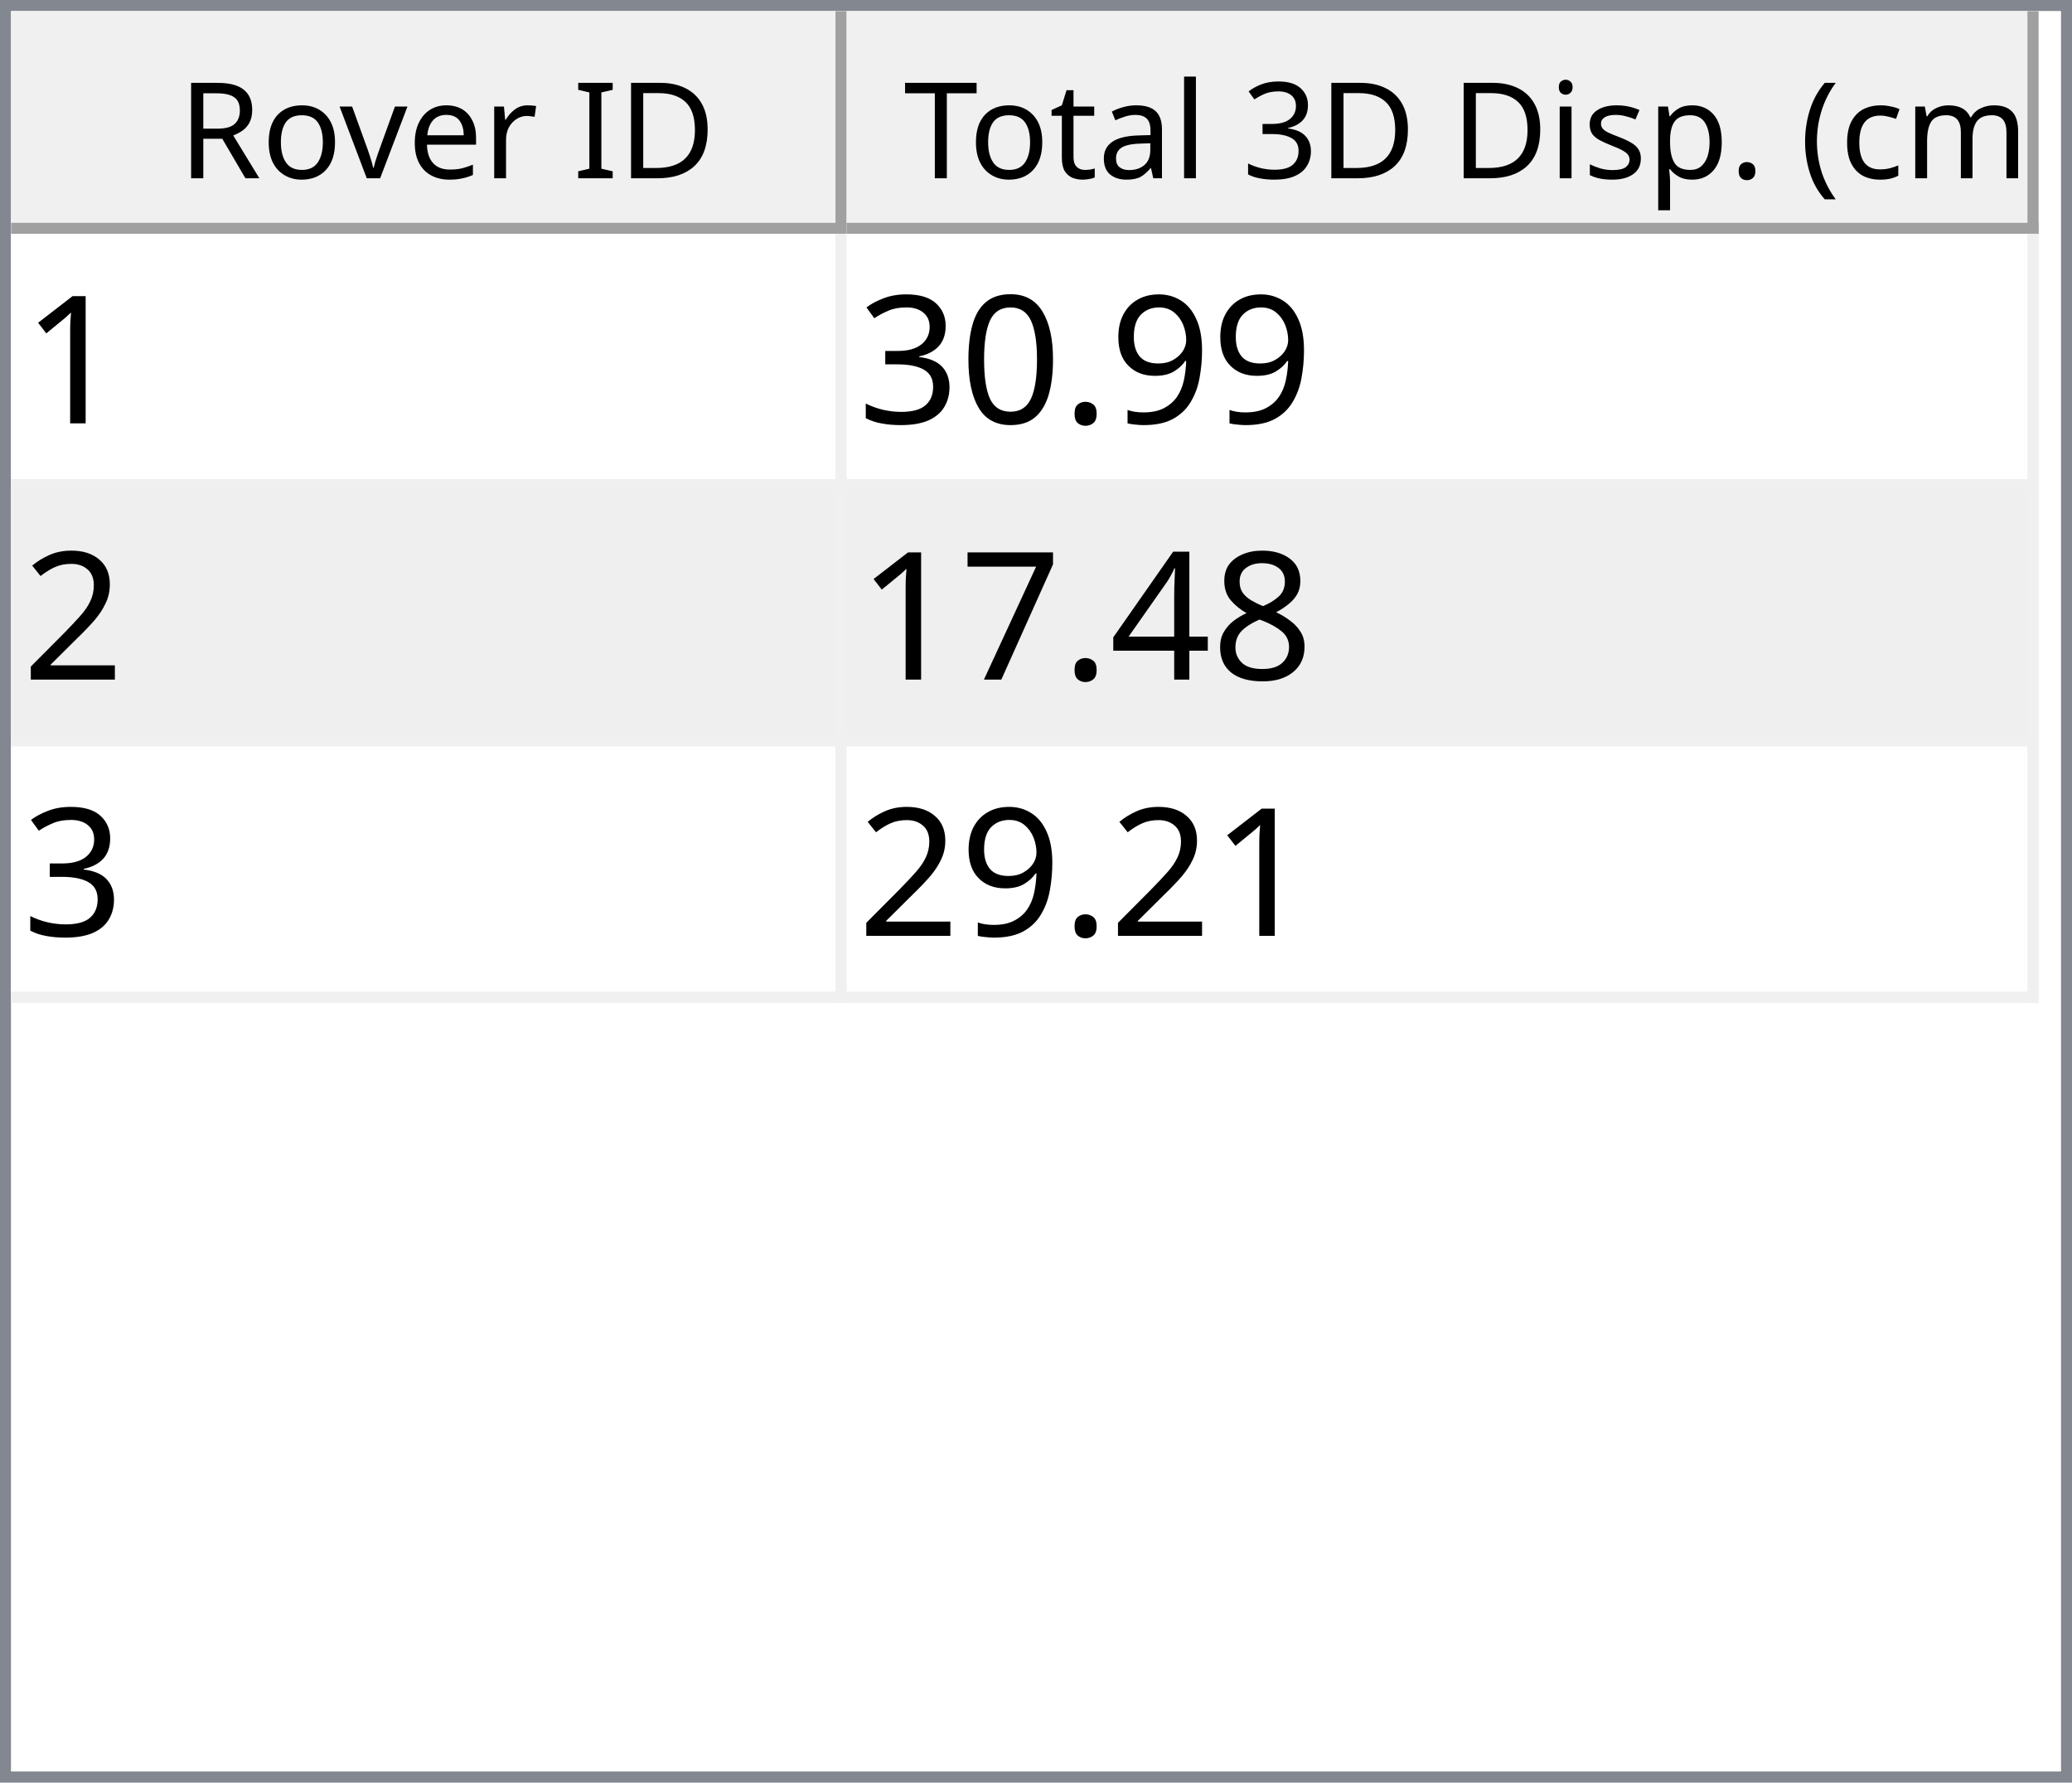
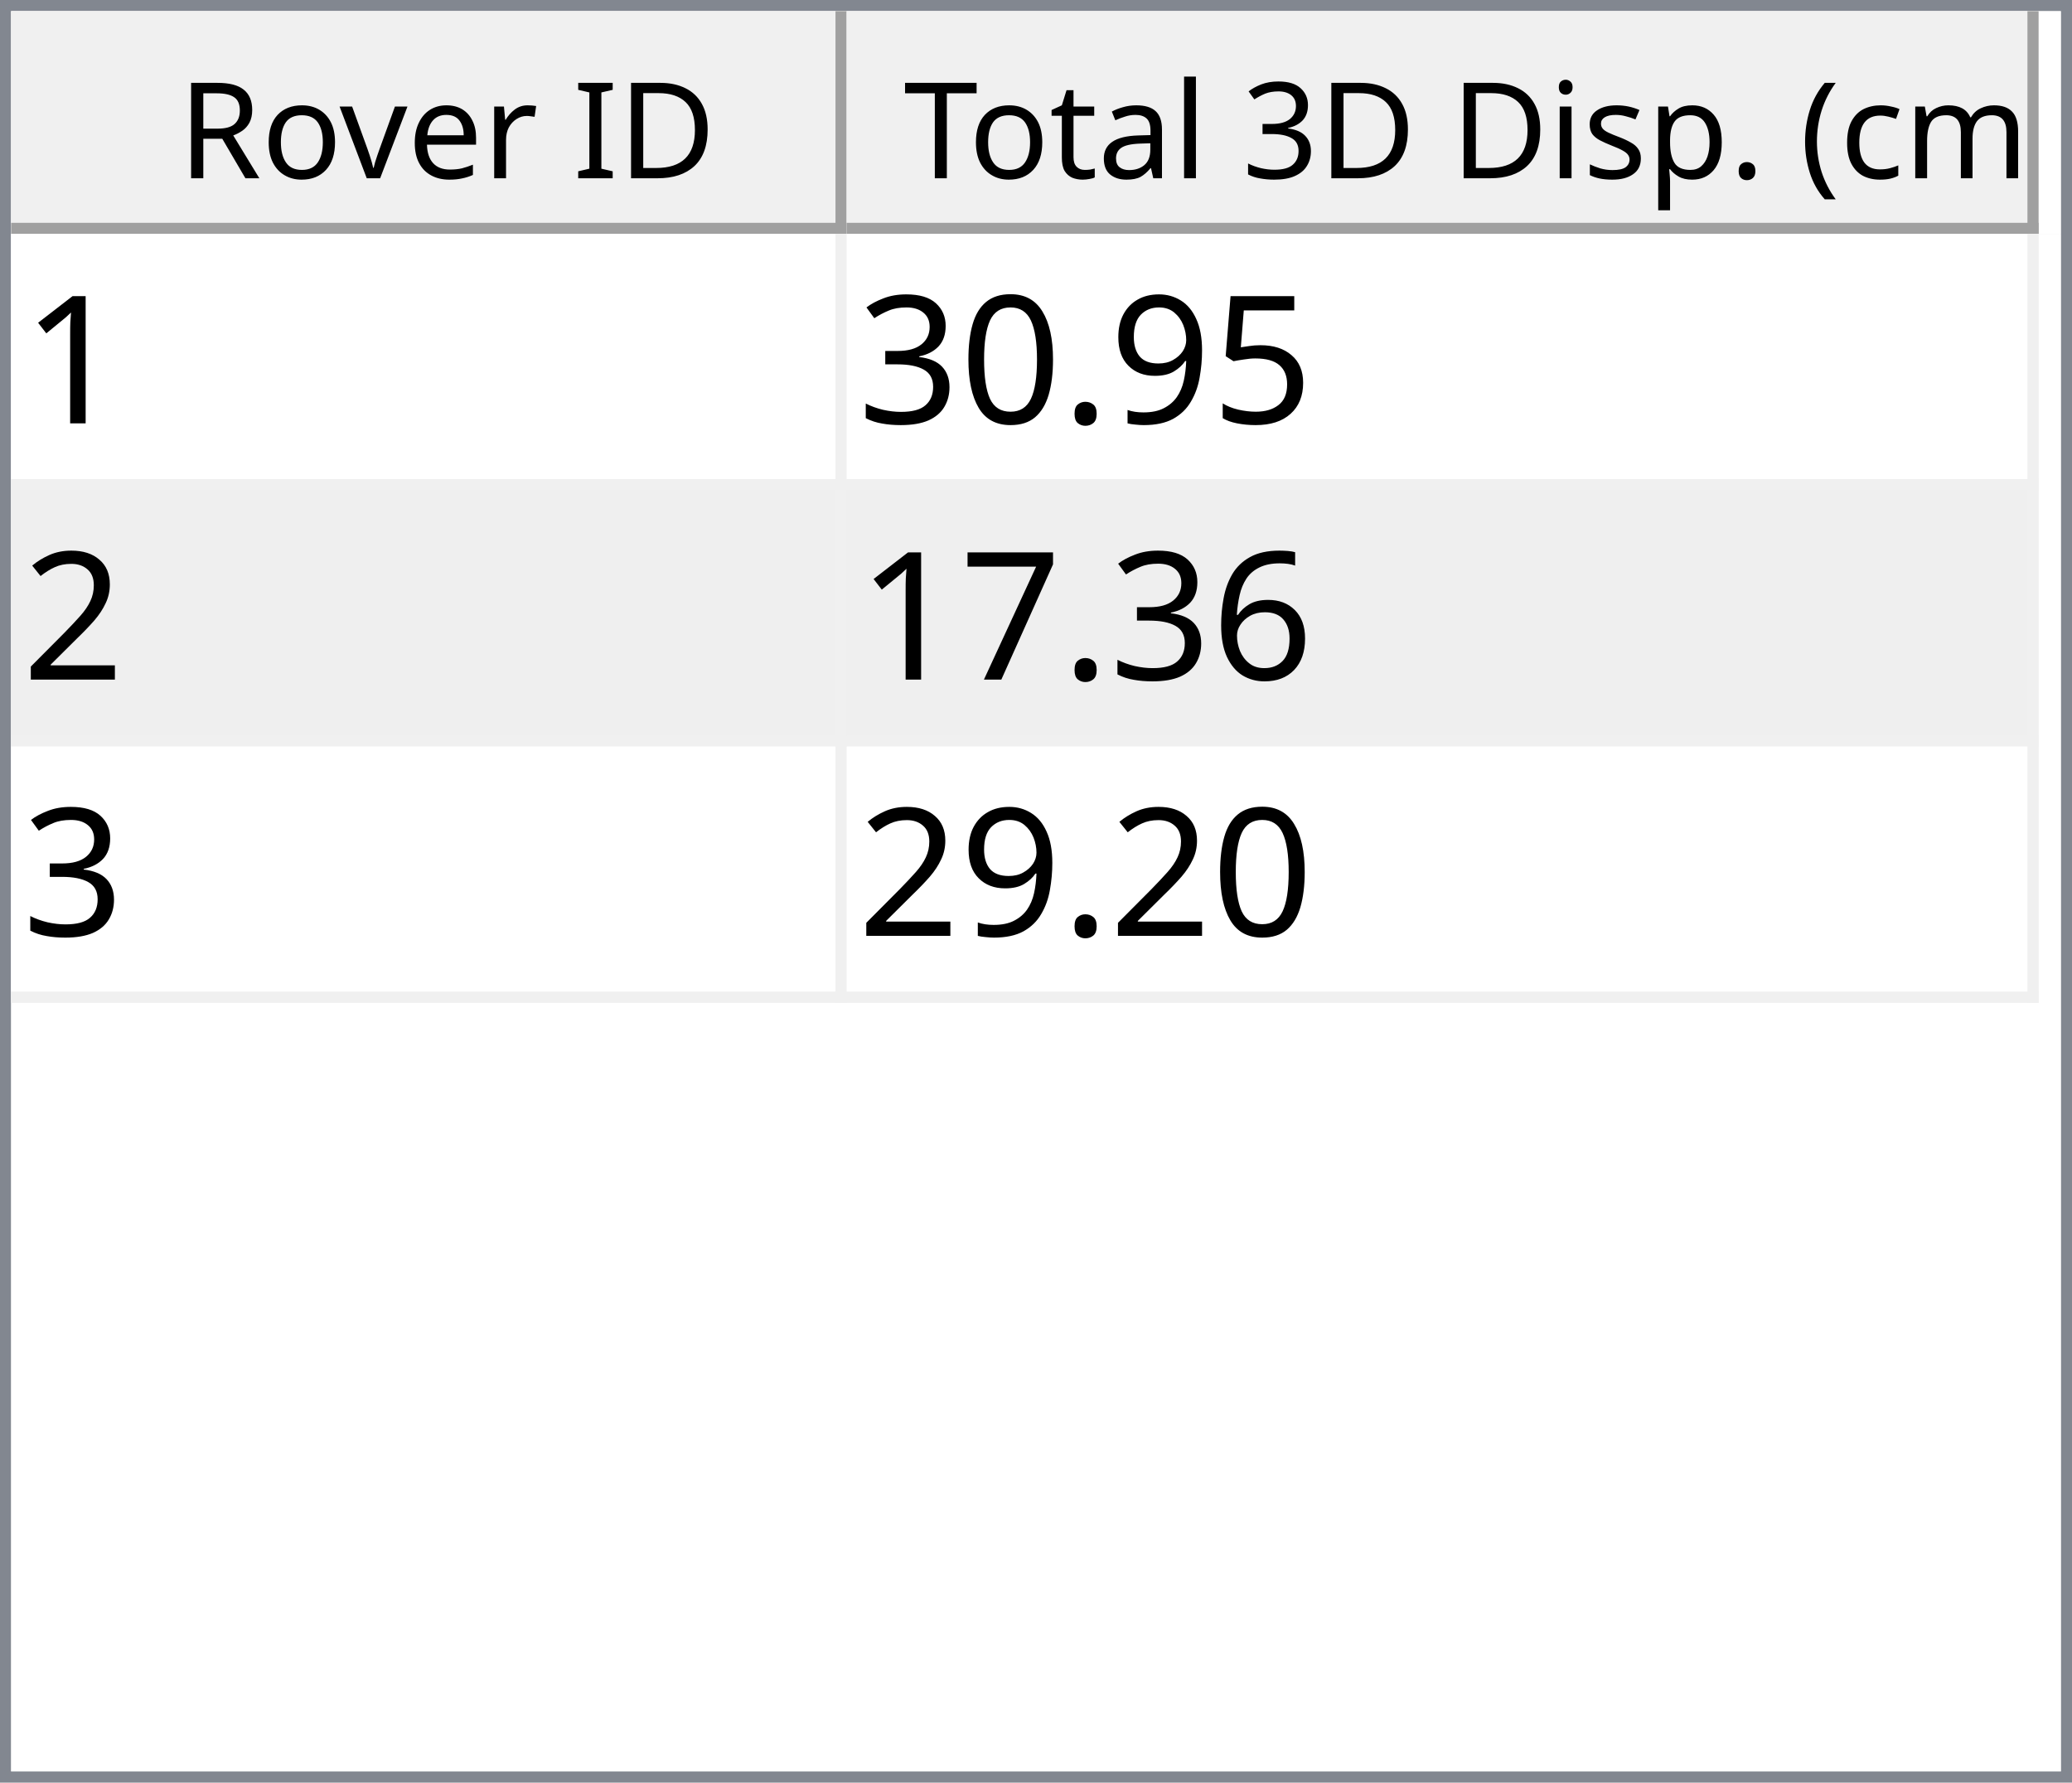
<svg xmlns="http://www.w3.org/2000/svg" style="fill-opacity:1; color-rendering:auto; color-interpolation:auto; text-rendering:auto; stroke:black; stroke-linecap:square; stroke-miterlimit:10; shape-rendering:auto; stroke-opacity:1; fill:black; stroke-dasharray:none; font-weight:normal; stroke-width:1; font-family:'Dialog'; font-style:normal; stroke-linejoin:miter; font-size:12px; stroke-dashoffset:0; image-rendering:auto;" width="186" height="160">
  <defs id="genericDefs" />
  <g>
    <defs id="defs1">
      <clipPath clipPathUnits="userSpaceOnUse" id="clipPath1">
        <path d="M0 0 L186 0 L186 160 L0 160 L0 0 Z" />
      </clipPath>
      <clipPath clipPathUnits="userSpaceOnUse" id="clipPath2">
        <path d="M0 0 L0 160 L186 160 L186 0 Z" />
      </clipPath>
      <clipPath clipPathUnits="userSpaceOnUse" id="clipPath3">
        <path d="M0 0 L0 20 L184 20 L184 0 Z" />
      </clipPath>
      <clipPath clipPathUnits="userSpaceOnUse" id="clipPath4">
        <path d="M0 0 L0 20 L75 20 L75 0 Z" />
      </clipPath>
      <clipPath clipPathUnits="userSpaceOnUse" id="clipPath5">
        <path d="M1 1 L1 19 L74 19 L74 1 Z" />
      </clipPath>
      <clipPath clipPathUnits="userSpaceOnUse" id="clipPath6">
        <path d="M0 0 L0 18 L73 18 L73 0 Z" />
      </clipPath>
      <clipPath clipPathUnits="userSpaceOnUse" id="clipPath7">
        <path d="M-0.5 -0.5 L-0.5 19.5 L74.5 19.5 L74.5 -0.5 Z" />
      </clipPath>
      <clipPath clipPathUnits="userSpaceOnUse" id="clipPath8">
        <path d="M0 0 L0 20 L107 20 L107 0 Z" />
      </clipPath>
      <clipPath clipPathUnits="userSpaceOnUse" id="clipPath9">
        <path d="M1 1 L1 19 L106 19 L106 1 Z" />
      </clipPath>
      <clipPath clipPathUnits="userSpaceOnUse" id="clipPath10">
        <path d="M0 0 L0 18 L105 18 L105 0 Z" />
      </clipPath>
      <clipPath clipPathUnits="userSpaceOnUse" id="clipPath11">
        <path d="M-0.5 -0.5 L-0.5 19.5 L106.5 19.5 L106.5 -0.5 Z" />
      </clipPath>
      <clipPath clipPathUnits="userSpaceOnUse" id="clipPath12">
        <path d="M0 0 L0 138 L184 138 L184 0 Z" />
      </clipPath>
      <clipPath clipPathUnits="userSpaceOnUse" id="clipPath13">
        <path d="M0 0 L0 69 L182 69 L182 0 Z" />
      </clipPath>
      <clipPath clipPathUnits="userSpaceOnUse" id="clipPath14">
        <path d="M-0.5 -0.5 L-0.5 68.5 L181.5 68.5 L181.5 -0.5 Z" />
      </clipPath>
      <clipPath clipPathUnits="userSpaceOnUse" id="clipPath15">
        <path d="M0 0 L0 22 L74 22 L74 0 Z" />
      </clipPath>
      <clipPath clipPathUnits="userSpaceOnUse" id="clipPath16">
        <path d="M0 0 L0 22 L106 22 L106 0 Z" />
      </clipPath>
      <font horiz-adv-x="64.551" id="font1">
        <font-face ascent="107.91" descent="25.098" units-per-em="100" style="font-style:normal; font-family:Segoe UI; font-weight:normal;" />
        <missing-glyph horiz-adv-x="64.551" d="M8.109 0 L8.109 68.266 L56.453 68.266 L56.453 0 L8.109 0 ZM15.328 7.234 L49.219 7.234 L49.219 61.031 L15.328 61.031 L15.328 7.234 Z" />
        <glyph unicode="D" horiz-adv-x="70.117" d="M9.188 0 L9.188 70.016 L28.516 70.016 Q65.531 70.016 65.531 35.891 Q65.531 19.672 55.25 9.836 Q44.969 0 27.734 0 L9.188 0 ZM17.391 62.594 L17.391 7.422 L27.828 7.422 Q41.609 7.422 49.273 14.797 Q56.938 22.172 56.938 35.688 Q56.938 62.594 28.328 62.594 L17.391 62.594 Z" />
        <glyph unicode="I" horiz-adv-x="26.611" d="M17.391 0 L9.188 0 L9.188 70.016 L17.391 70.016 L17.391 0 Z" />
        <glyph unicode=" " horiz-adv-x="27.393" d="" />
        <glyph unicode="r" horiz-adv-x="34.766" d="M34.188 41.891 Q32.078 43.5 28.125 43.5 Q23 43.5 19.555 38.672 Q16.109 33.844 16.109 25.484 L16.109 0 L8.109 0 L8.109 50 L16.109 50 L16.109 39.703 L16.312 39.703 Q18.016 44.969 21.531 47.922 Q25.047 50.875 29.391 50.875 Q32.516 50.875 34.188 50.203 L34.188 41.891 Z" />
        <glyph unicode="e" horiz-adv-x="52.295" d="M48.297 23 L12.984 23 Q13.188 14.656 17.484 10.109 Q21.781 5.562 29.297 5.562 Q37.75 5.562 44.828 11.141 L44.828 3.609 Q38.234 -1.172 27.391 -1.172 Q16.797 -1.172 10.742 5.641 Q4.688 12.453 4.688 24.812 Q4.688 36.469 11.305 43.82 Q17.922 51.172 27.734 51.172 Q37.547 51.172 42.922 44.828 Q48.297 38.484 48.297 27.203 L48.297 23 ZM40.094 29.781 Q40.047 36.719 36.75 40.578 Q33.453 44.438 27.594 44.438 Q21.922 44.438 17.969 40.383 Q14.016 36.328 13.094 29.781 L40.094 29.781 Z" />
        <glyph unicode="v" horiz-adv-x="47.9" d="M47.406 50 L27.484 0 L19.625 0 L0.688 50 L9.469 50 L22.172 13.672 Q23.578 9.672 23.922 6.688 L24.125 6.688 Q24.609 10.453 25.688 13.484 L38.969 50 L47.406 50 Z" />
        <glyph unicode="o" horiz-adv-x="58.594" d="M29 -1.172 Q17.922 -1.172 11.305 5.836 Q4.688 12.844 4.688 24.422 Q4.688 37.016 11.57 44.094 Q18.453 51.172 30.172 51.172 Q41.359 51.172 47.633 44.289 Q53.906 37.406 53.906 25.203 Q53.906 13.234 47.141 6.031 Q40.375 -1.172 29 -1.172 ZM29.594 44.438 Q21.875 44.438 17.383 39.188 Q12.891 33.938 12.891 24.703 Q12.891 15.828 17.43 10.695 Q21.969 5.562 29.594 5.562 Q37.359 5.562 41.531 10.594 Q45.703 15.625 45.703 24.906 Q45.703 34.281 41.531 39.359 Q37.359 44.438 29.594 44.438 Z" />
        <glyph unicode="R" horiz-adv-x="59.814" d="M59.375 0 L49.609 0 L37.891 19.625 Q36.281 22.359 34.766 24.289 Q33.25 26.219 31.664 27.438 Q30.078 28.656 28.25 29.219 Q26.422 29.781 24.125 29.781 L17.391 29.781 L17.391 0 L9.188 0 L9.188 70.016 L30.078 70.016 Q34.672 70.016 38.555 68.867 Q42.438 67.719 45.289 65.375 Q48.141 63.031 49.758 59.547 Q51.375 56.062 51.375 51.375 Q51.375 47.703 50.273 44.656 Q49.172 41.609 47.148 39.211 Q45.125 36.812 42.266 35.133 Q39.406 33.453 35.844 32.516 L35.844 32.328 Q37.594 31.547 38.891 30.547 Q40.188 29.547 41.359 28.18 Q42.531 26.812 43.68 25.078 Q44.828 23.344 46.234 21.047 L59.375 0 ZM17.391 62.594 L17.391 37.203 L28.516 37.203 Q31.594 37.203 34.203 38.133 Q36.812 39.062 38.719 40.797 Q40.625 42.531 41.703 45.047 Q42.781 47.562 42.781 50.688 Q42.781 56.297 39.141 59.445 Q35.5 62.594 28.609 62.594 L17.391 62.594 Z" />
        <glyph unicode=")" horiz-adv-x="30.176" d="M8.297 -15.922 L1.172 -15.922 Q16.406 2.344 16.406 26.812 Q16.406 51.469 1.078 70.016 L8.297 70.016 Q23.531 52.156 23.531 26.703 Q23.531 1.375 8.297 -15.922 Z" />
        <glyph unicode="m" horiz-adv-x="86.133" d="M79.109 0 L71.094 0 L71.094 28.719 Q71.094 37.016 68.531 40.727 Q65.969 44.438 59.906 44.438 Q54.781 44.438 51.195 39.75 Q47.609 35.062 47.609 28.516 L47.609 0 L39.594 0 L39.594 29.688 Q39.594 44.438 28.219 44.438 Q22.953 44.438 19.531 40.016 Q16.109 35.594 16.109 28.516 L16.109 0 L8.109 0 L8.109 50 L16.109 50 L16.109 42.094 L16.312 42.094 Q21.625 51.172 31.844 51.172 Q36.969 51.172 40.773 48.312 Q44.578 45.453 46 40.828 Q51.562 51.172 62.594 51.172 Q79.109 51.172 79.109 30.812 L79.109 0 Z" />
        <glyph unicode="c" horiz-adv-x="46.191" d="M42.188 2.297 Q36.422 -1.172 28.516 -1.172 Q17.828 -1.172 11.258 5.789 Q4.688 12.75 4.688 23.828 Q4.688 36.188 11.766 43.68 Q18.844 51.172 30.672 51.172 Q37.25 51.172 42.281 48.734 L42.281 40.531 Q36.719 44.438 30.375 44.438 Q22.703 44.438 17.797 38.945 Q12.891 33.453 12.891 24.516 Q12.891 15.719 17.508 10.641 Q22.125 5.562 29.891 5.562 Q36.422 5.562 42.188 9.906 L42.188 2.297 Z" />
        <glyph unicode="(" horiz-adv-x="30.176" d="M29.109 -15.922 L21.969 -15.922 Q6.844 1.375 6.844 26.703 Q6.844 52.156 21.969 70.016 L29.203 70.016 Q13.875 51.469 13.875 26.812 Q13.875 2.344 29.109 -15.922 Z" />
        <glyph unicode="." horiz-adv-x="21.68" d="M10.891 -1.078 Q8.641 -1.078 7.055 0.539 Q5.469 2.156 5.469 4.391 Q5.469 6.641 7.055 8.273 Q8.641 9.906 10.891 9.906 Q13.188 9.906 14.797 8.273 Q16.406 6.641 16.406 4.391 Q16.406 2.156 14.797 0.539 Q13.188 -1.078 10.891 -1.078 Z" />
        <glyph unicode="p" horiz-adv-x="58.789" d="M16.312 7.234 L16.109 7.234 L16.109 -23 L8.109 -23 L8.109 50 L16.109 50 L16.109 41.219 L16.312 41.219 Q22.219 51.172 33.594 51.172 Q43.266 51.172 48.688 44.461 Q54.109 37.75 54.109 26.469 Q54.109 13.922 48 6.375 Q41.891 -1.172 31.297 -1.172 Q21.578 -1.172 16.312 7.234 ZM16.109 27.391 L16.109 20.406 Q16.109 14.203 20.141 9.883 Q24.172 5.562 30.375 5.562 Q37.641 5.562 41.773 11.133 Q45.906 16.703 45.906 26.609 Q45.906 34.969 42.047 39.703 Q38.188 44.438 31.594 44.438 Q24.609 44.438 20.359 39.578 Q16.109 34.719 16.109 27.391 Z" />
        <glyph unicode="s" horiz-adv-x="42.432" d="M5.078 1.812 L5.078 10.406 Q11.625 5.562 19.484 5.562 Q30.031 5.562 30.031 12.594 Q30.031 14.594 29.125 15.992 Q28.219 17.391 26.68 18.461 Q25.141 19.531 23.07 20.383 Q21 21.234 18.609 22.172 Q15.281 23.484 12.766 24.828 Q10.25 26.172 8.57 27.859 Q6.891 29.547 6.031 31.695 Q5.172 33.844 5.172 36.719 Q5.172 40.234 6.789 42.945 Q8.406 45.656 11.086 47.484 Q13.766 49.312 17.211 50.242 Q20.656 51.172 24.312 51.172 Q30.812 51.172 35.938 48.922 L35.938 40.828 Q30.422 44.438 23.25 44.438 Q21 44.438 19.195 43.922 Q17.391 43.406 16.094 42.477 Q14.797 41.547 14.086 40.258 Q13.375 38.969 13.375 37.406 Q13.375 35.453 14.086 34.133 Q14.797 32.812 16.164 31.789 Q17.531 30.766 19.484 29.938 Q21.438 29.109 23.922 28.125 Q27.25 26.859 29.883 25.516 Q32.516 24.172 34.375 22.484 Q36.234 20.797 37.234 18.602 Q38.234 16.406 38.234 13.375 Q38.234 9.672 36.602 6.938 Q34.969 4.203 32.234 2.398 Q29.5 0.594 25.93 -0.289 Q22.359 -1.172 18.453 -1.172 Q10.75 -1.172 5.078 1.812 Z" />
        <glyph unicode="i" horiz-adv-x="24.219" d="M12.203 62.703 Q10.062 62.703 8.547 64.164 Q7.031 65.625 7.031 67.875 Q7.031 70.125 8.547 71.609 Q10.062 73.094 12.203 73.094 Q14.406 73.094 15.945 71.609 Q17.484 70.125 17.484 67.875 Q17.484 65.719 15.945 64.211 Q14.406 62.703 12.203 62.703 ZM16.109 0 L8.109 0 L8.109 50 L16.109 50 L16.109 0 Z" />
        <glyph unicode="3" horiz-adv-x="53.906" d="M46.531 19.828 Q46.531 15.094 44.75 11.211 Q42.969 7.328 39.719 4.57 Q36.469 1.812 31.93 0.297 Q27.391 -1.219 21.922 -1.219 Q11.922 -1.219 6 2.594 L6 11.188 Q13.094 5.609 22.219 5.609 Q25.875 5.609 28.828 6.539 Q31.781 7.469 33.906 9.227 Q36.031 10.984 37.18 13.477 Q38.328 15.969 38.328 19.094 Q38.328 32.812 18.797 32.812 L12.984 32.812 L12.984 39.594 L18.5 39.594 Q35.797 39.594 35.797 52.484 Q35.797 64.406 22.609 64.406 Q15.188 64.406 8.688 59.422 L8.688 67.188 Q15.375 71.188 24.609 71.188 Q29 71.188 32.57 69.969 Q36.141 68.75 38.68 66.555 Q41.219 64.359 42.609 61.281 Q44 58.203 44 54.5 Q44 40.672 30.031 36.719 L30.031 36.531 Q33.594 36.141 36.625 34.797 Q39.656 33.453 41.852 31.305 Q44.047 29.156 45.289 26.25 Q46.531 23.344 46.531 19.828 Z" />
        <glyph unicode="l" horiz-adv-x="24.219" d="M16.109 0 L8.109 0 L8.109 74.031 L16.109 74.031 L16.109 0 Z" />
        <glyph unicode="a" horiz-adv-x="50.879" d="M43.891 0 L35.891 0 L35.891 7.812 L35.688 7.812 Q30.469 -1.172 20.312 -1.172 Q12.844 -1.172 8.617 2.781 Q4.391 6.734 4.391 13.281 Q4.391 27.297 20.906 29.594 L35.891 31.688 Q35.891 44.438 25.594 44.438 Q16.547 44.438 9.281 38.281 L9.281 46.484 Q16.656 51.172 26.266 51.172 Q43.891 51.172 43.891 32.516 L43.891 0 ZM35.891 25.297 L23.828 23.641 Q18.266 22.859 15.43 20.875 Q12.594 18.891 12.594 13.875 Q12.594 10.203 15.211 7.883 Q17.828 5.562 22.172 5.562 Q28.125 5.562 32.008 9.742 Q35.891 13.922 35.891 20.312 L35.891 25.297 Z" />
        <glyph unicode="t" horiz-adv-x="33.887" d="M31.297 0.484 Q28.469 -1.078 23.828 -1.078 Q10.688 -1.078 10.688 13.578 L10.688 43.172 L2.094 43.172 L2.094 50 L10.688 50 L10.688 62.203 L18.703 64.797 L18.703 50 L31.297 50 L31.297 43.172 L18.703 43.172 L18.703 14.984 Q18.703 9.969 20.414 7.82 Q22.125 5.672 26.078 5.672 Q29.109 5.672 31.297 7.328 L31.297 0.484 Z" />
        <glyph unicode="T" horiz-adv-x="52.393" d="M50.594 62.594 L30.375 62.594 L30.375 0 L22.172 0 L22.172 62.594 L2 62.594 L2 70.016 L50.594 70.016 L50.594 62.594 Z" />
      </font>
      <font horiz-adv-x="75.0" id="font2">
        <font-face ascent="100.537" descent="21.973" units-per-em="100" style="font-style:normal; font-family:sans-serif; font-weight:normal;" />
        <missing-glyph horiz-adv-x="75.0" d="M12.5 0 L12.5 62.5 L62.5 62.5 L62.5 0 L12.5 0 ZM14.062 1.562 L60.938 1.562 L60.938 60.938 L14.062 60.938 L14.062 1.562 Z" />
        <glyph unicode="1" horiz-adv-x="55.615" d="M37.25 0 L28.469 0 L28.469 56 Q25.297 52.984 20.141 49.953 Q14.984 46.922 10.891 45.406 L10.891 53.906 Q18.266 57.375 23.781 62.305 Q29.297 67.234 31.594 71.875 L37.25 71.875 L37.25 0 Z" />
+         <glyph unicode="5" horiz-adv-x="55.615" d="M4.156 18.75 L13.375 19.531 Q14.406 12.797 18.141 9.398 Q21.875 6 27.156 6 Q33.5 6 37.891 10.789 Q42.281 15.578 42.281 23.484 Q42.281 31 38.062 35.352 Q33.844 39.703 27 39.703 Q22.75 39.703 19.336 37.773 Q15.922 35.844 13.969 32.766 L5.719 33.844 L12.641 70.609 L48.25 70.609 L48.25 62.203 L19.672 62.203 L15.828 42.969 Q22.266 47.469 29.344 47.469 Q38.719 47.469 45.164 40.969 Q51.609 34.469 51.609 24.266 Q51.609 14.547 45.953 7.469 Q39.062 -1.219 27.156 -1.219 Q17.391 -1.219 11.211 4.25 Q5.031 9.719 4.156 18.75 Z" />
        <glyph unicode="9" horiz-adv-x="55.615" d="M5.469 16.547 L13.922 17.328 Q14.984 11.375 18.016 8.688 Q21.047 6 25.781 6 Q29.828 6 32.883 7.859 Q35.938 9.719 37.891 12.82 Q39.844 15.922 41.164 21.195 Q42.484 26.469 42.484 31.938 Q42.484 32.516 42.438 33.688 Q39.797 29.5 35.234 26.883 Q30.672 24.266 25.344 24.266 Q16.453 24.266 10.305 30.711 Q4.156 37.156 4.156 47.703 Q4.156 58.594 10.578 65.234 Q17 71.875 26.656 71.875 Q33.641 71.875 39.43 68.117 Q45.219 64.359 48.219 57.398 Q51.219 50.438 51.219 37.25 Q51.219 23.531 48.242 15.406 Q45.266 7.281 39.383 3.031 Q33.5 -1.219 25.594 -1.219 Q17.188 -1.219 11.867 3.445 Q6.547 8.109 5.469 16.547 ZM41.453 48.141 Q41.453 55.719 37.43 60.156 Q33.406 64.594 27.734 64.594 Q21.875 64.594 17.531 59.812 Q13.188 55.031 13.188 47.406 Q13.188 40.578 17.312 36.305 Q21.438 32.031 27.484 32.031 Q33.594 32.031 37.523 36.305 Q41.453 40.578 41.453 48.141 Z" />
        <glyph unicode="." horiz-adv-x="27.783" d="M9.078 0 L9.078 10.016 L19.094 10.016 L19.094 0 L9.078 0 Z" />
        <glyph unicode="0" horiz-adv-x="55.615" d="M4.156 35.297 Q4.156 48 6.766 55.742 Q9.375 63.484 14.523 67.68 Q19.672 71.875 27.484 71.875 Q33.25 71.875 37.594 69.555 Q41.938 67.234 44.773 62.867 Q47.609 58.5 49.219 52.227 Q50.828 45.953 50.828 35.297 Q50.828 22.703 48.242 14.969 Q45.656 7.234 40.508 3.008 Q35.359 -1.219 27.484 -1.219 Q17.141 -1.219 11.234 6.203 Q4.156 15.141 4.156 35.297 ZM13.188 35.297 Q13.188 17.672 17.312 11.836 Q21.438 6 27.484 6 Q33.547 6 37.672 11.859 Q41.797 17.719 41.797 35.297 Q41.797 52.984 37.672 58.789 Q33.547 64.594 27.391 64.594 Q21.344 64.594 17.719 59.469 Q13.188 52.938 13.188 35.297 Z" />
        <glyph unicode="3" horiz-adv-x="55.615" d="M4.203 18.891 L12.984 20.062 Q14.5 12.594 18.141 9.297 Q21.781 6 27 6 Q33.203 6 37.477 10.297 Q41.75 14.594 41.75 20.953 Q41.75 27 37.797 30.93 Q33.844 34.859 27.734 34.859 Q25.25 34.859 21.531 33.891 L22.516 41.609 Q23.391 41.5 23.922 41.5 Q29.547 41.5 34.039 44.43 Q38.531 47.359 38.531 53.469 Q38.531 58.297 35.258 61.477 Q31.984 64.656 26.812 64.656 Q21.688 64.656 18.266 61.43 Q14.844 58.203 13.875 51.766 L5.078 53.328 Q6.688 62.156 12.398 67.016 Q18.109 71.875 26.609 71.875 Q32.469 71.875 37.398 69.359 Q42.328 66.844 44.945 62.5 Q47.562 58.156 47.562 53.266 Q47.562 48.641 45.07 44.828 Q42.578 41.016 37.703 38.766 Q44.047 37.312 47.562 32.695 Q51.078 28.078 51.078 21.141 Q51.078 11.766 44.242 5.25 Q37.406 -1.266 26.953 -1.266 Q17.531 -1.266 11.305 4.352 Q5.078 9.969 4.203 18.891 Z" />
        <glyph unicode="2" horiz-adv-x="55.615" d="M50.344 8.453 L50.344 0 L3.031 0 Q2.938 3.172 4.047 6.109 Q5.859 10.938 9.836 15.625 Q13.812 20.312 21.344 26.469 Q33.016 36.031 37.117 41.625 Q41.219 47.219 41.219 52.203 Q41.219 57.422 37.477 61.008 Q33.734 64.594 27.734 64.594 Q21.391 64.594 17.578 60.789 Q13.766 56.984 13.719 50.25 L4.688 51.172 Q5.609 61.281 11.664 66.578 Q17.719 71.875 27.938 71.875 Q38.234 71.875 44.242 66.164 Q50.25 60.453 50.25 52 Q50.25 47.703 48.492 43.555 Q46.734 39.406 42.656 34.812 Q38.578 30.219 29.109 22.219 Q21.188 15.578 18.945 13.211 Q16.703 10.844 15.234 8.453 L50.344 8.453 Z" />
-         <glyph unicode="8" horiz-adv-x="55.615" d="M17.672 38.812 Q12.203 40.828 9.57 44.539 Q6.938 48.25 6.938 53.422 Q6.938 61.234 12.555 66.555 Q18.172 71.875 27.484 71.875 Q36.859 71.875 42.578 66.43 Q48.297 60.984 48.297 53.172 Q48.297 48.188 45.68 44.508 Q43.062 40.828 37.75 38.812 Q44.344 36.672 47.781 31.883 Q51.219 27.094 51.219 20.453 Q51.219 11.281 44.727 5.031 Q38.234 -1.219 27.641 -1.219 Q17.047 -1.219 10.547 5.055 Q4.047 11.328 4.047 20.703 Q4.047 27.688 7.594 32.398 Q11.141 37.109 17.672 38.812 ZM15.922 53.719 Q15.922 48.641 19.195 45.414 Q22.469 42.188 27.688 42.188 Q32.766 42.188 36.016 45.383 Q39.266 48.578 39.266 53.219 Q39.266 58.062 35.914 61.359 Q32.562 64.656 27.594 64.656 Q22.562 64.656 19.242 61.43 Q15.922 58.203 15.922 53.719 ZM13.094 20.656 Q13.094 16.891 14.875 13.375 Q16.656 9.859 20.172 7.93 Q23.688 6 27.734 6 Q34.031 6 38.133 10.055 Q42.234 14.109 42.234 20.359 Q42.234 26.703 38.016 30.859 Q33.797 35.016 27.438 35.016 Q21.234 35.016 17.164 30.914 Q13.094 26.812 13.094 20.656 Z" />
-         <glyph unicode="4" horiz-adv-x="55.615" d="M32.328 0 L32.328 17.141 L1.266 17.141 L1.266 25.203 L33.938 71.578 L41.109 71.578 L41.109 25.203 L50.781 25.203 L50.781 17.141 L41.109 17.141 L41.109 0 L32.328 0 ZM32.328 25.203 L32.328 57.469 L9.906 25.203 L32.328 25.203 Z" />
+         <glyph unicode="6" horiz-adv-x="55.615" d="M49.75 54.047 L41.016 53.375 Q39.844 58.547 37.703 60.891 Q34.125 64.656 28.906 64.656 Q24.703 64.656 21.531 62.312 Q17.391 59.281 14.992 53.469 Q12.594 47.656 12.5 36.922 Q15.672 41.75 20.266 44.094 Q24.859 46.438 29.891 46.438 Q38.672 46.438 44.852 39.969 Q51.031 33.5 51.031 23.25 Q51.031 16.5 48.125 10.719 Q45.219 4.938 40.141 1.859 Q35.062 -1.219 28.609 -1.219 Q17.625 -1.219 10.695 6.859 Q3.766 14.938 3.766 33.5 Q3.766 54.25 11.422 63.672 Q18.109 71.875 29.438 71.875 Q37.891 71.875 43.289 67.141 Q48.688 62.406 49.75 54.047 ZM13.875 23.188 Q13.875 18.656 15.797 14.508 Q17.719 10.359 21.188 8.18 Q24.656 6 28.469 6 Q34.031 6 38.039 10.492 Q42.047 14.984 42.047 22.703 Q42.047 30.125 38.086 34.398 Q34.125 38.672 28.125 38.672 Q22.172 38.672 18.023 34.398 Q13.875 30.125 13.875 23.188 Z" />
        <glyph unicode="7" horiz-adv-x="55.615" d="M4.734 62.203 L4.734 70.656 L51.078 70.656 L51.078 63.812 Q44.234 56.547 37.523 44.484 Q30.812 32.422 27.156 19.672 Q24.516 10.688 23.781 0 L14.75 0 Q14.891 8.453 18.062 20.414 Q21.234 32.375 27.172 43.484 Q33.109 54.594 39.797 62.203 L4.734 62.203 Z" />
      </font>
    </defs>
    <g style="fill:white; stroke:white;">
      <rect x="0" y="0" width="186" style="clip-path:url(#clipPath1); stroke:none;" height="160" />
    </g>
    <g style="fill:white; text-rendering:optimizeSpeed; color-rendering:optimizeSpeed; image-rendering:optimizeSpeed; shape-rendering:crispEdges; stroke:white; color-interpolation:sRGB;">
      <rect x="0" width="186" height="160" y="0" style="stroke:none;" />
      <path style="stroke:none;" d="M0 160 L186 160 L186 0 L0 0 Z" />
    </g>
    <g style="fill:rgb(240,240,240); font-family:'Segoe UI'; stroke:rgb(240,240,240);">
      <rect x="0" y="0" width="186" style="clip-path:url(#clipPath2); stroke:none;" height="160" />
    </g>
    <g style="fill:rgb(130,135,144); font-family:'Segoe UI'; stroke:rgb(130,135,144);">
      <path d="M0 0 L186 0 L186 160 L0 160 L0 0 ZM1 1 L185 1 L185 159 L1 159 L1 1 Z" style="fill-rule:evenodd; clip-path:url(#clipPath2); stroke:none;" />
    </g>
    <g style="fill:white; font-family:'Segoe UI'; stroke:white;" transform="translate(1,1)">
      <rect x="0" y="0" width="184" style="clip-path:url(#clipPath3); stroke:none;" height="20" />
    </g>
    <g style="fill:rgb(240,240,240); font-family:'Segoe UI'; stroke:rgb(240,240,240);" transform="translate(1,1)">
      <rect x="0" y="0" width="75" style="clip-path:url(#clipPath4); stroke:none;" height="20" />
    </g>
    <g style="font-family:'Segoe UI';" transform="translate(2,2)">
      <text x="14" xml:space="preserve" y="14" style="clip-path:url(#clipPath6); stroke:none;">Rover ID</text>
    </g>
    <g style="fill:rgb(160,160,160); font-family:'Segoe UI'; stroke:rgb(160,160,160); stroke-linejoin:bevel;" transform="translate(1.5,1.5)">
      <line x1="74" x2="74" y1="0" style="fill:none; clip-path:url(#clipPath7);" y2="19" />
    </g>
    <g style="fill:rgb(160,160,160); font-family:'Segoe UI'; stroke:rgb(160,160,160); stroke-linejoin:bevel;" transform="matrix(1,0,0,1,1,1) translate(0.5,0.5)">
      <line x1="0" x2="74" y1="19" style="fill:none; clip-path:url(#clipPath7);" y2="19" />
    </g>
    <g style="fill:rgb(240,240,240); font-family:'Segoe UI'; stroke:rgb(240,240,240);" transform="translate(76,1)">
      <rect x="0" y="0" width="107" style="clip-path:url(#clipPath8); stroke:none;" height="20" />
    </g>
    <g style="font-family:'Segoe UI';" transform="translate(77,2)">
      <text x="1" xml:space="preserve" y="14" style="clip-path:url(#clipPath10); stroke:none;"> Total 3D Disp. (cm)</text>
    </g>
    <g style="fill:rgb(160,160,160); font-family:'Segoe UI'; stroke:rgb(160,160,160); stroke-linejoin:bevel;" transform="translate(76.5,1.5)">
      <line x1="106" x2="106" y1="0" style="fill:none; clip-path:url(#clipPath11);" y2="19" />
    </g>
    <g style="fill:rgb(160,160,160); font-family:'Segoe UI'; stroke:rgb(160,160,160); stroke-linejoin:bevel;" transform="matrix(1,0,0,1,76,1) translate(0.5,0.5)">
      <line x1="0" x2="106" y1="19" style="fill:none; clip-path:url(#clipPath11);" y2="19" />
    </g>
    <g style="fill:white; font-family:'Segoe UI'; stroke:white;" transform="translate(1,21)">
      <rect x="0" y="0" width="184" style="clip-path:url(#clipPath12); stroke:none;" height="138" />
    </g>
    <g style="fill:rgb(240,240,240); font-size:16px; font-family:sans-serif; stroke:rgb(240,240,240);" transform="translate(1,21)">
      <rect x="0" y="0" width="182" style="clip-path:url(#clipPath13); stroke:none;" height="69" />
      <line transform="translate(0.5,0.5)" x1="0" x2="181" y1="22" style="clip-path:url(#clipPath14); fill:none; stroke-linejoin:bevel;" y2="22" />
    </g>
    <g transform="matrix(1,0,0,1,1,21) translate(0.5,0.5)" style="fill:rgb(240,240,240); font-size:16px; font-family:sans-serif; stroke:rgb(240,240,240); stroke-linejoin:bevel;">
      <line x1="0" x2="181" y1="45" style="fill:none; clip-path:url(#clipPath14);" y2="45" />
    </g>
    <g transform="matrix(1,0,0,1,1,21) translate(0.5,0.5)" style="fill:rgb(240,240,240); font-size:16px; font-family:sans-serif; stroke:rgb(240,240,240); stroke-linejoin:bevel;">
      <line x1="0" x2="181" y1="68" style="fill:none; clip-path:url(#clipPath14);" y2="68" />
    </g>
    <g transform="matrix(1,0,0,1,1,21) translate(0.5,0.5)" style="fill:rgb(240,240,240); font-size:16px; font-family:sans-serif; stroke:rgb(240,240,240); stroke-linejoin:bevel;">
      <line x1="74" x2="74" y1="0" style="fill:none; clip-path:url(#clipPath14);" y2="68" />
    </g>
    <g transform="matrix(1,0,0,1,1,21) translate(0.5,0.5)" style="fill:rgb(240,240,240); font-size:16px; font-family:sans-serif; stroke:rgb(240,240,240); stroke-linejoin:bevel;">
      <line x1="181" x2="181" y1="0" style="fill:none; clip-path:url(#clipPath14);" y2="68" />
    </g>
    <g style="fill:white; font-size:16px; font-family:sans-serif; stroke:white;" transform="matrix(1,0,0,1,1,21)">
      <rect x="0" y="0" width="74" style="clip-path:url(#clipPath15); stroke:none;" height="22" />
      <text x="1" y="17" style="fill:black; clip-path:url(#clipPath15); stroke:none;" xml:space="preserve">1</text>
    </g>
    <g style="fill:white; font-size:16px; font-family:sans-serif; stroke:white;" transform="matrix(1,0,0,1,1,21) translate(75,0)">
      <rect x="0" y="0" width="106" style="clip-path:url(#clipPath16); stroke:none;" height="22" />
-       <text x="1" y="17" style="fill:black; clip-path:url(#clipPath16); stroke:none;" xml:space="preserve">30.99</text>
+       <text x="1" y="17" style="fill:black; clip-path:url(#clipPath16); stroke:none;" xml:space="preserve">30.95</text>
    </g>
    <g style="fill:rgb(239,239,239); font-size:16px; font-family:sans-serif; stroke:rgb(239,239,239);" transform="matrix(1,0,0,1,1,21) translate(0,23)">
      <rect x="0" y="0" width="74" style="clip-path:url(#clipPath15); stroke:none;" height="22" />
      <text x="1" y="17" style="fill:black; clip-path:url(#clipPath15); stroke:none;" xml:space="preserve">2</text>
    </g>
    <g style="fill:rgb(239,239,239); font-size:16px; font-family:sans-serif; stroke:rgb(239,239,239);" transform="matrix(1,0,0,1,1,21) translate(75,23)">
      <rect x="0" y="0" width="106" style="clip-path:url(#clipPath16); stroke:none;" height="22" />
-       <text x="1" y="17" style="fill:black; clip-path:url(#clipPath16); stroke:none;" xml:space="preserve">17.48</text>
+       <text x="1" y="17" style="fill:black; clip-path:url(#clipPath16); stroke:none;" xml:space="preserve">17.36</text>
    </g>
    <g style="fill:white; font-size:16px; font-family:sans-serif; stroke:white;" transform="matrix(1,0,0,1,1,21) translate(0,46)">
      <rect x="0" y="0" width="74" style="clip-path:url(#clipPath15); stroke:none;" height="22" />
      <text x="1" y="17" style="fill:black; clip-path:url(#clipPath15); stroke:none;" xml:space="preserve">3</text>
    </g>
    <g style="fill:white; font-size:16px; font-family:sans-serif; stroke:white;" transform="matrix(1,0,0,1,1,21) translate(75,46)">
      <rect x="0" y="0" width="106" style="clip-path:url(#clipPath16); stroke:none;" height="22" />
-       <text x="1" y="17" style="fill:black; clip-path:url(#clipPath16); stroke:none;" xml:space="preserve">29.21</text>
+       <text x="1" y="17" style="fill:black; clip-path:url(#clipPath16); stroke:none;" xml:space="preserve">29.20</text>
    </g>
  </g>
</svg>
